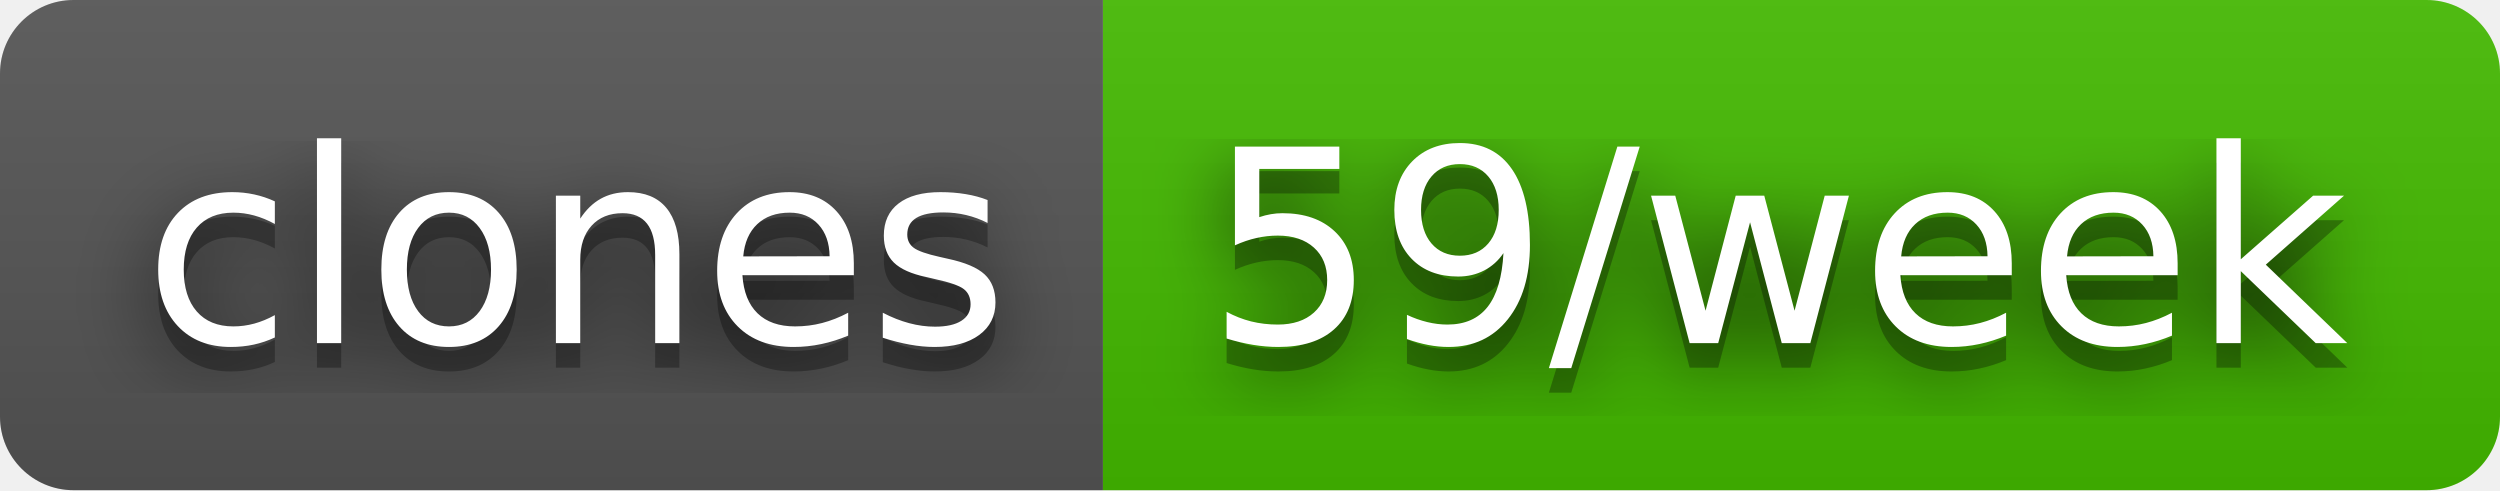
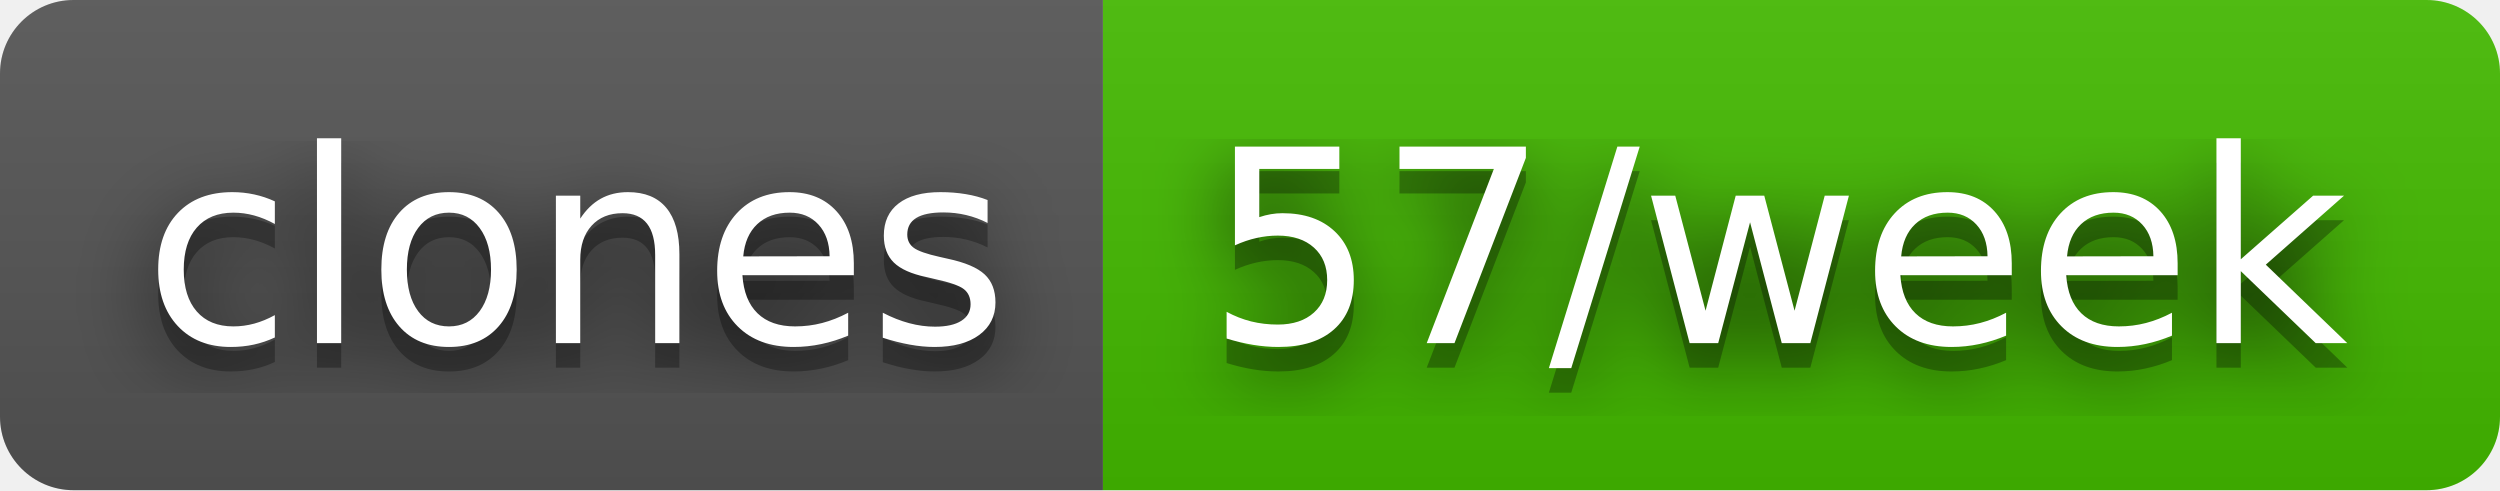
- <svg xmlns="http://www.w3.org/2000/svg" width="102" height="20" role="img" aria-label="clones: 59/week">
+ <svg xmlns="http://www.w3.org/2000/svg" width="102" height="20" role="img" aria-label="clones: 57/week">
  <filter id="blur">
    <feGaussianBlur stdDeviation="16" />
  </filter>
  <linearGradient id="s" x2="0" y2="100%">
    <stop offset="0" stop-color="#bbb" stop-opacity=".1" />
    <stop offset="1" stop-opacity=".1" />
  </linearGradient>
  <clipPath id="r">
    <rect width="102" height="20" rx="3" />
  </clipPath>
  <g clip-path="url(#r)">
    <rect width="45" height="20" fill="#555" />
    <rect x="45" width="57" height="20" fill="#4b0" />
    <rect width="102" height="20" fill="url(#s)" />
  </g>
  <g fill="#fff" text-anchor="middle" font-family="Verdana,Geneva,DejaVu Sans,sans-serif" text-rendering="geometricPrecision" font-size="110">
    <g transform="scale(.1)">
      <g aria-hidden="true" fill="#010101">
        <text x="235" y="150" fill-opacity=".8" filter="url(#blur)" textLength="350">clones</text>
        <text x="235" y="150" fill-opacity=".3" textLength="350">clones</text>
      </g>
      <text x="235" y="140" textLength="350">clones</text>
    </g>
    <g transform="scale(.1)">
      <g aria-hidden="true" fill="#010101">
-         <text x="725" y="150" fill-opacity=".8" filter="url(#blur)" textLength="470">59/week</text>
-         <text x="725" y="150" fill-opacity=".3" textLength="470">59/week</text>
+         <text x="725" y="150" fill-opacity=".8" filter="url(#blur)" textLength="470">57/week</text>
+         <text x="725" y="150" fill-opacity=".3" textLength="470">57/week</text>
      </g>
-       <text x="725" y="140" textLength="470">59/week</text>
+       <text x="725" y="140" textLength="470">57/week</text>
    </g>
  </g>
</svg>
